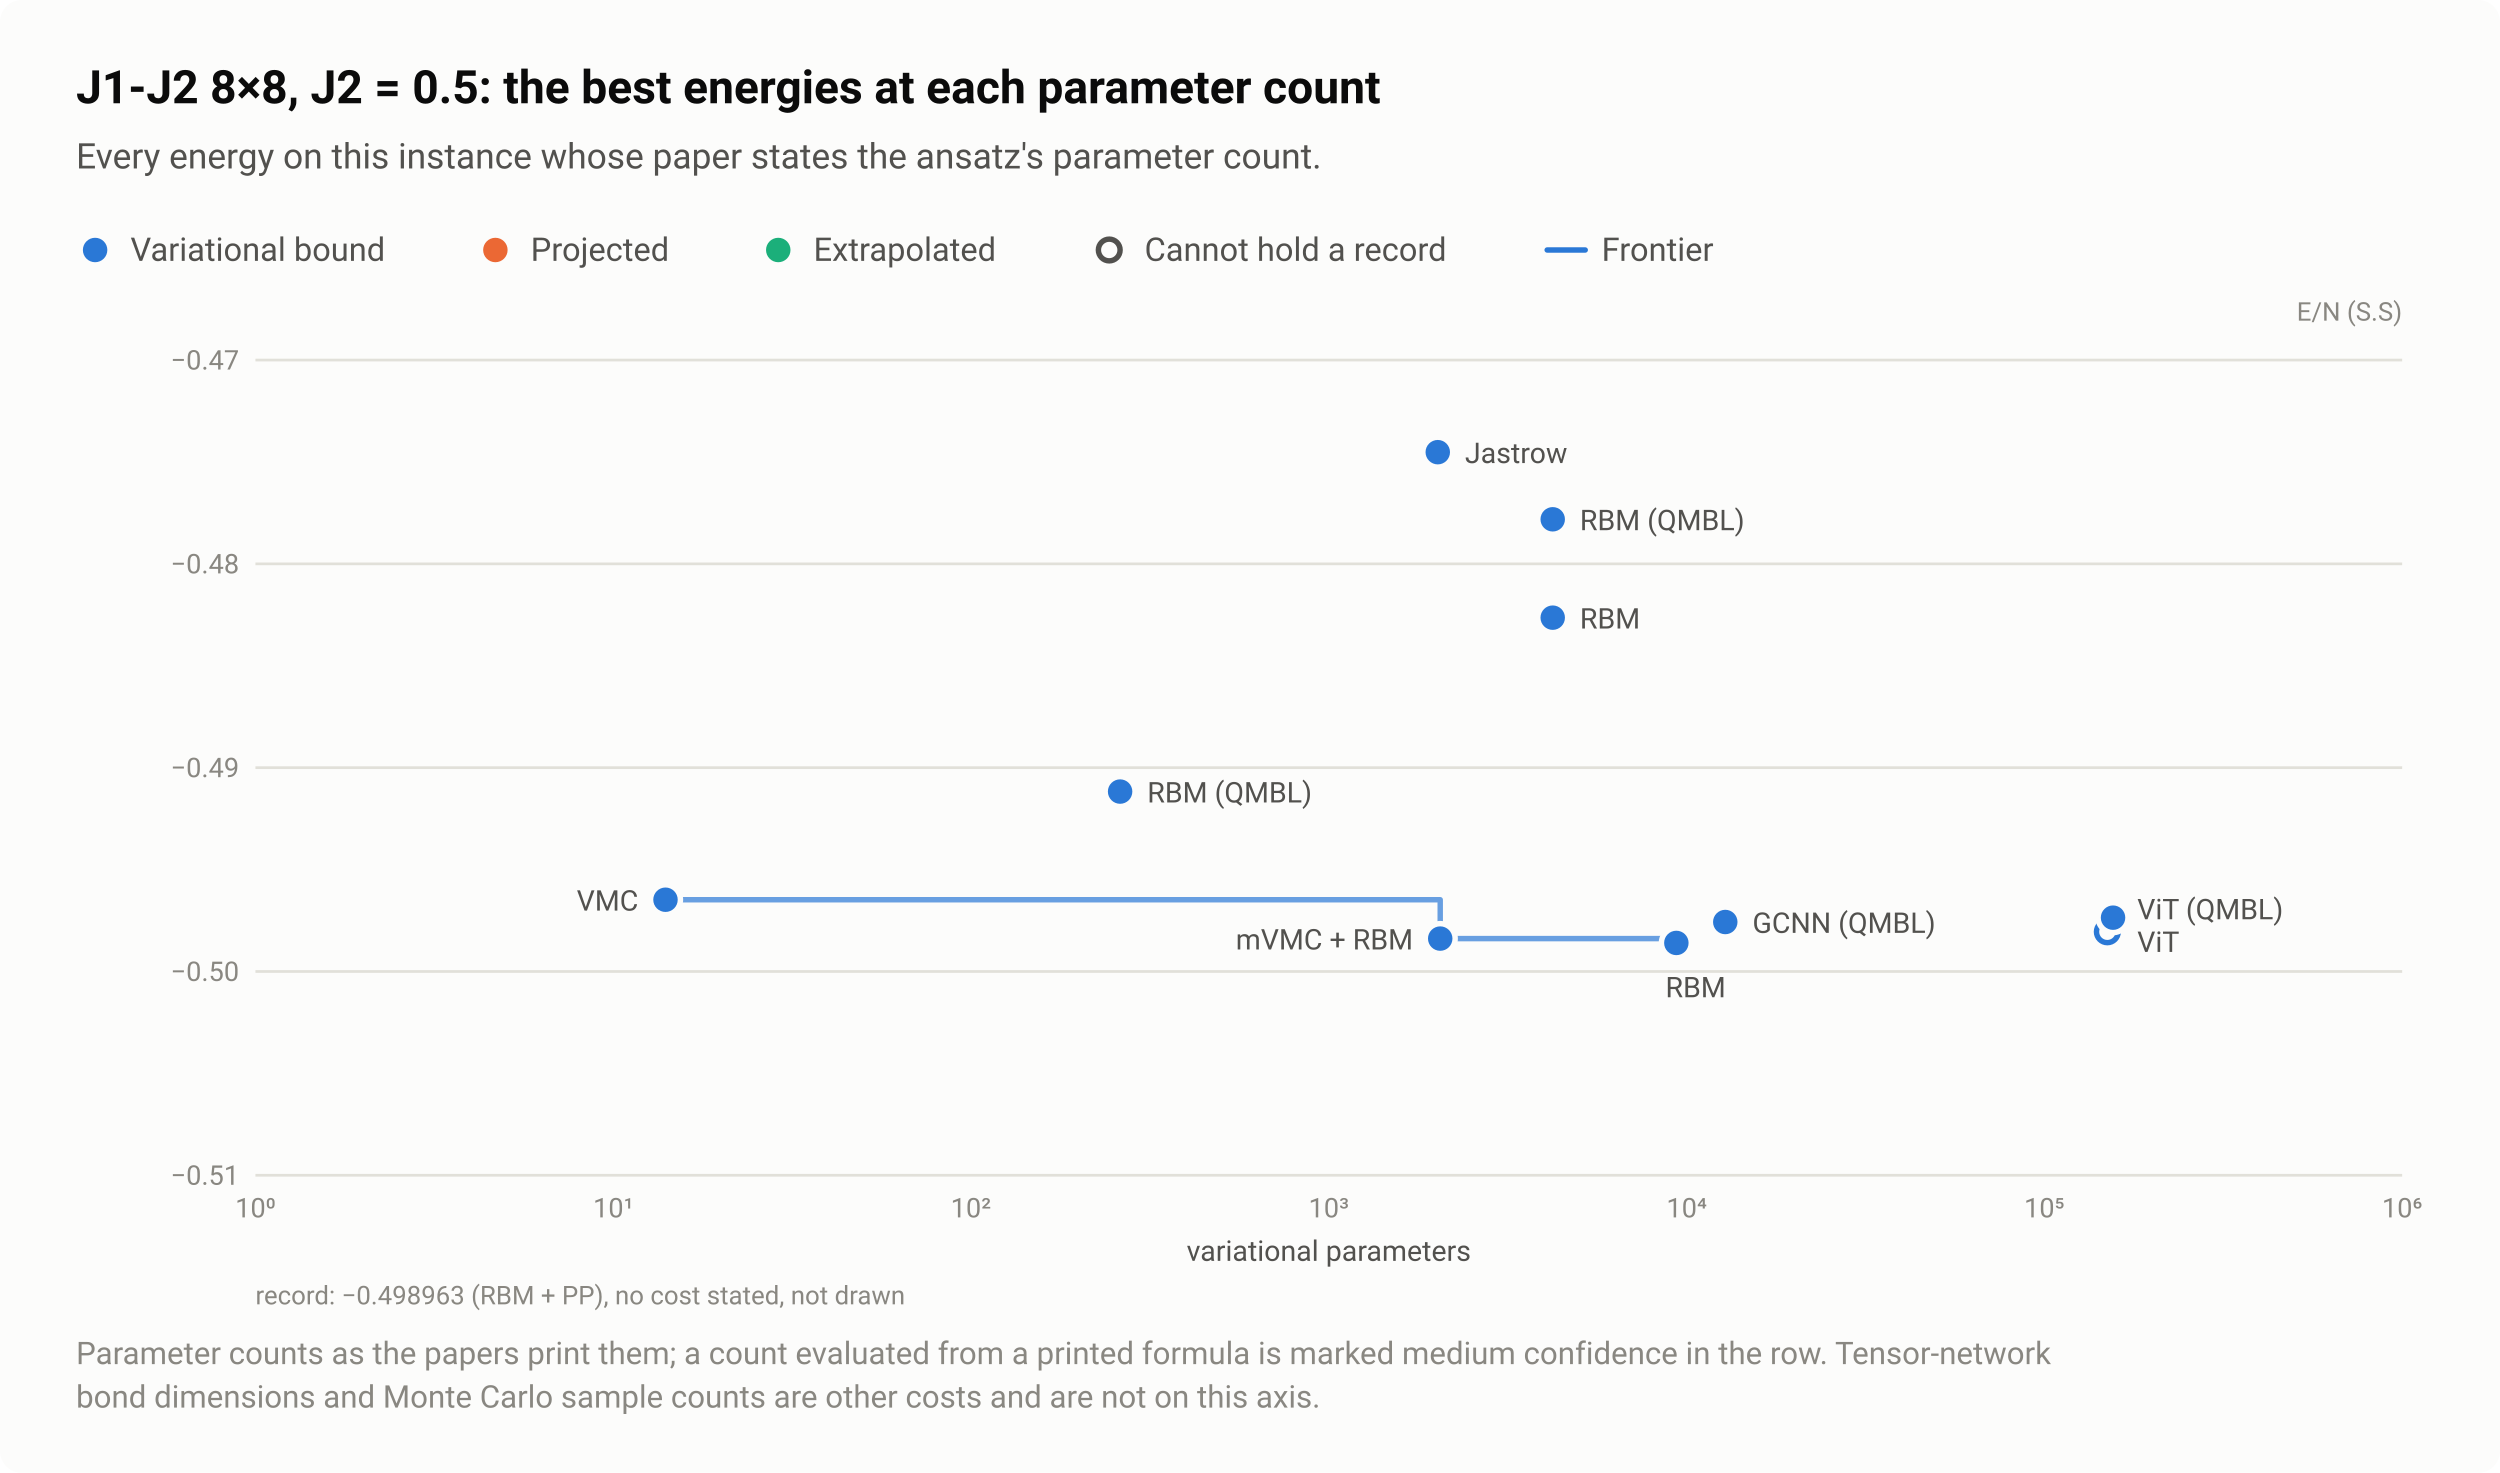
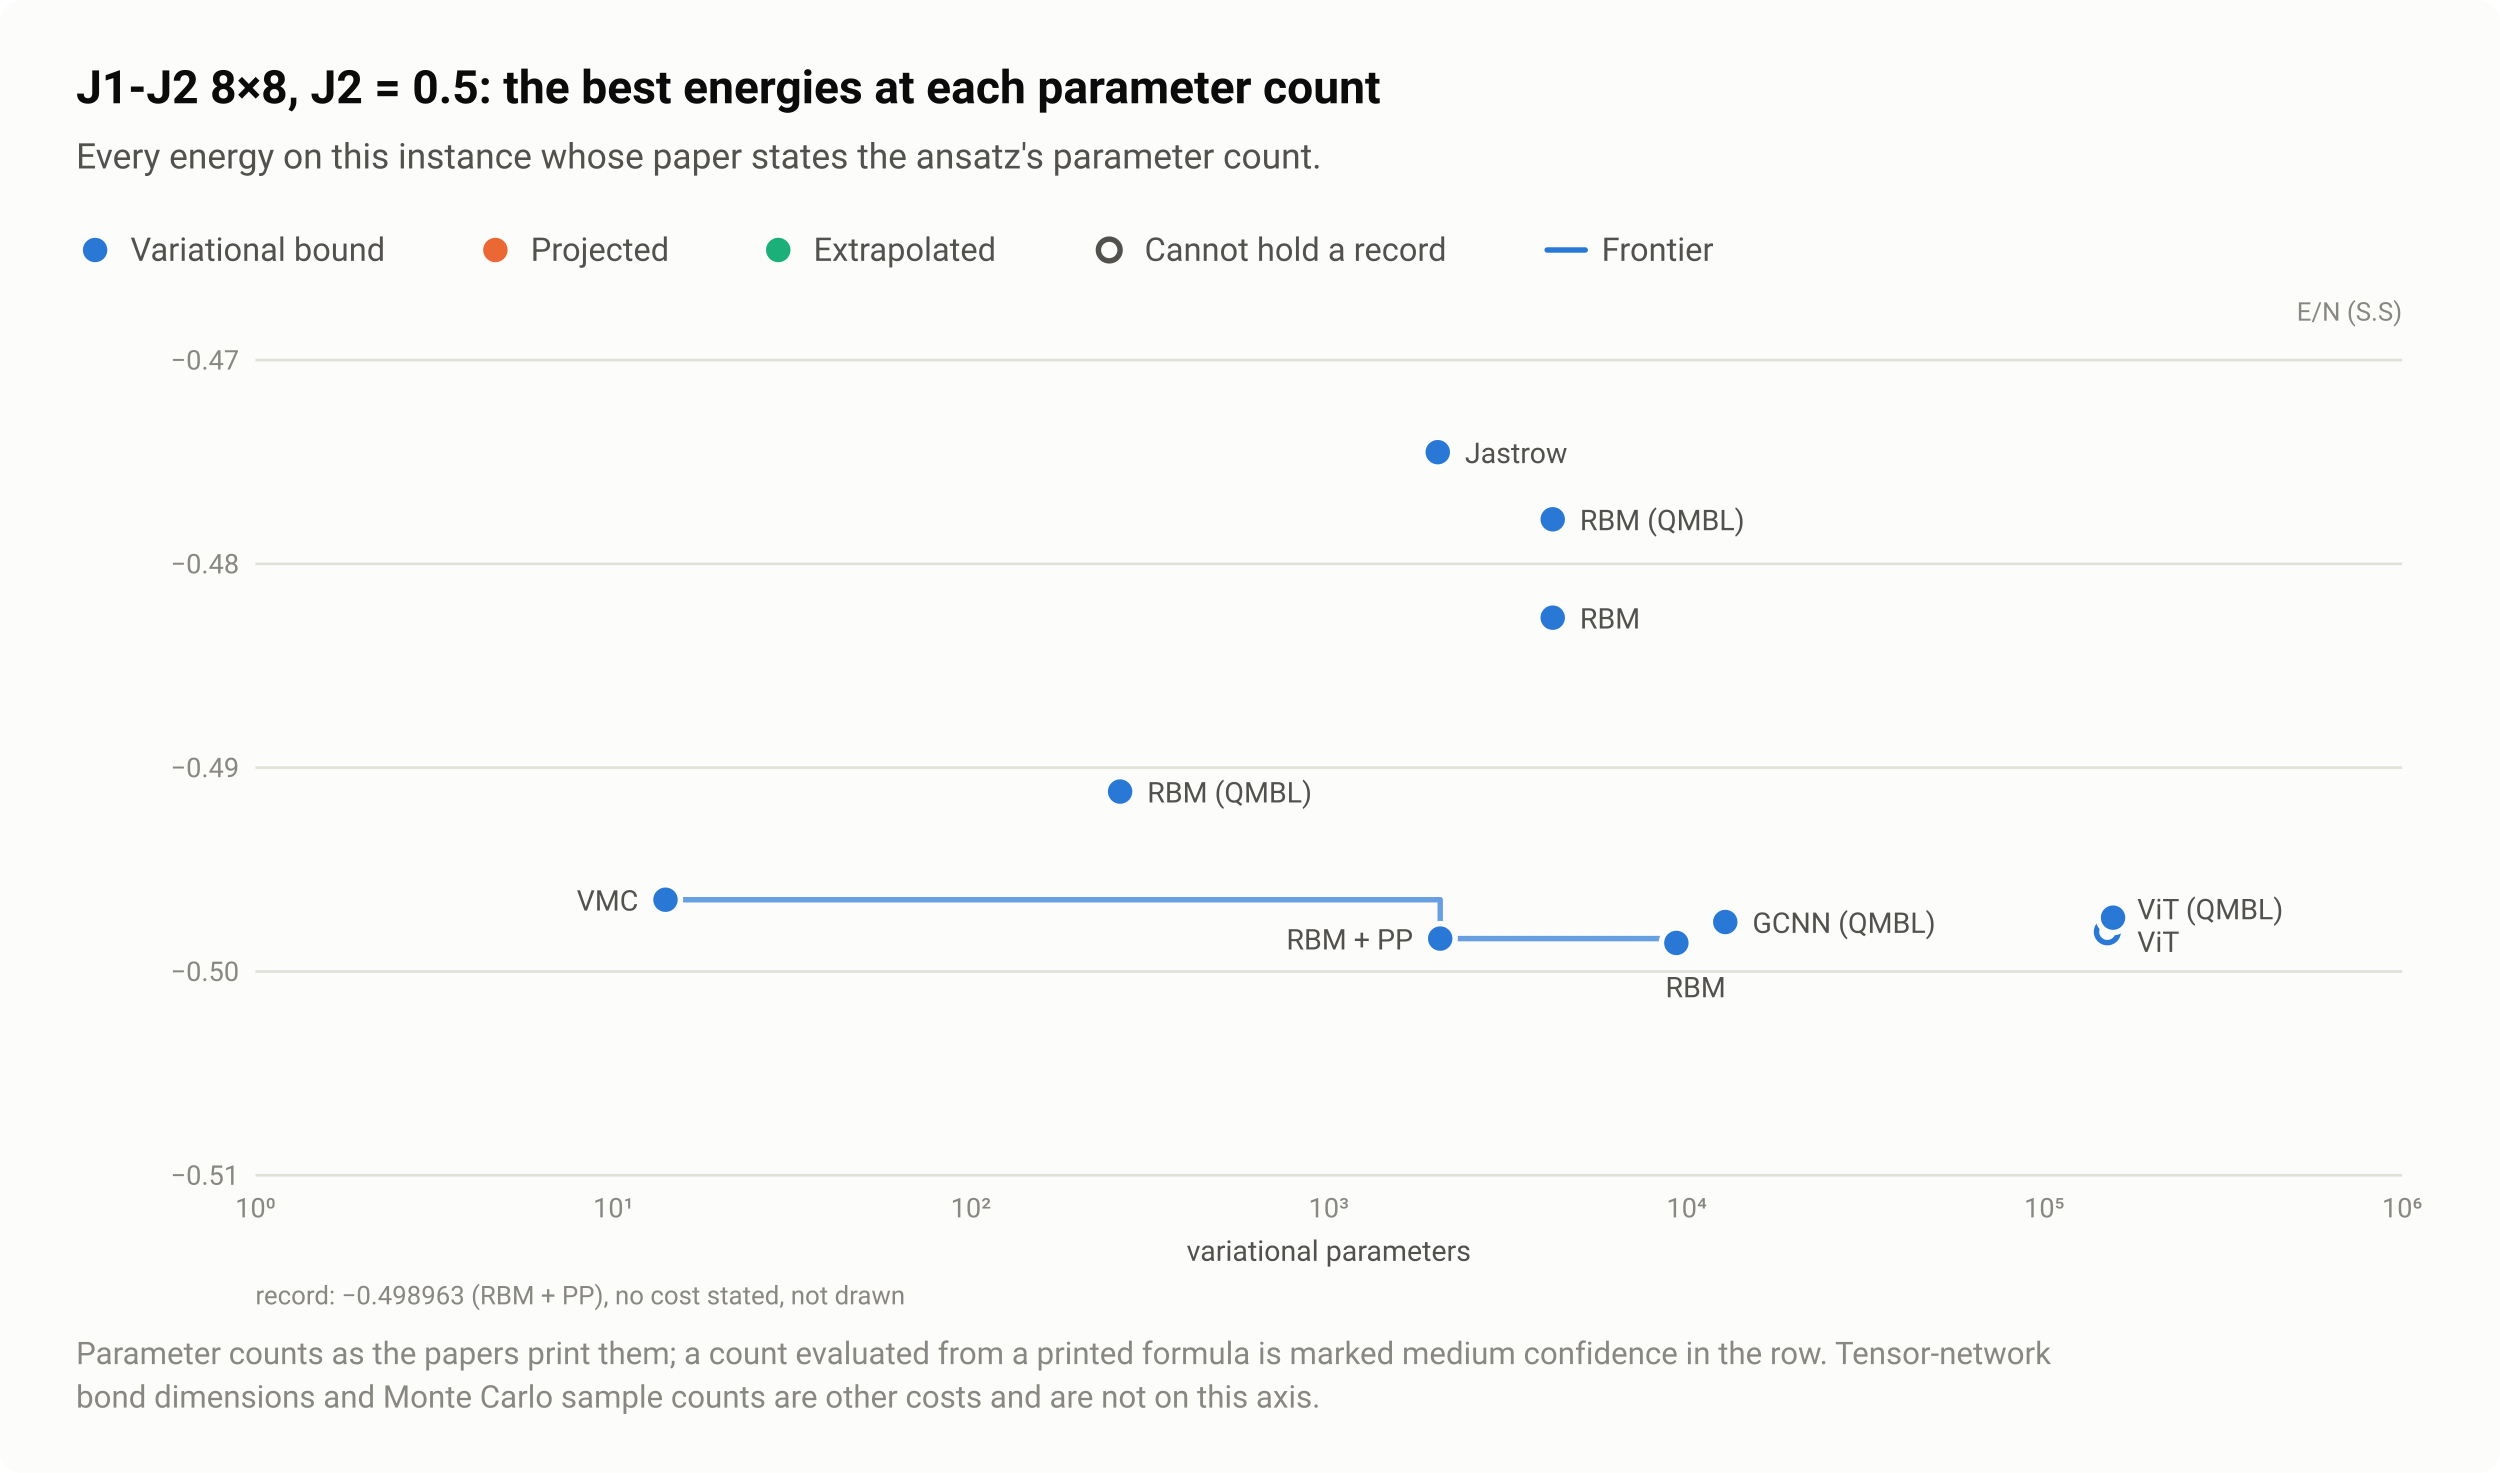
<svg xmlns="http://www.w3.org/2000/svg" width="920" height="542" viewBox="0 0 920 542" role="img" aria-labelledby="title desc">
  <style>text{font-family:system-ui,-apple-system,"Segoe UI",Roboto,"Helvetica Neue",Arial,sans-serif}</style>
  <rect width="920" height="542" rx="8" fill="#fcfcfb" />
  <text x="28" y="38" font-size="17" fill="#0b0b0b" font-weight="600">J1-J2 8×8, J2 = 0.5: the best energies at each parameter count</text>
  <text x="28" y="62" font-size="13" fill="#52514e">Every energy on this instance whose paper states the ansatz's parameter count.</text>
  <circle cx="35" cy="92" r="6.5" fill="#fcfcfb" />
  <circle cx="35" cy="92" r="4.5" fill="#2a78d6" />
  <text x="48" y="96" font-size="12" fill="#52514e">Variational bound</text>
  <circle cx="182.3" cy="92" r="6.5" fill="#fcfcfb" />
  <circle cx="182.3" cy="92" r="4.5" fill="#eb6834" />
  <text x="195.3" y="96" font-size="12" fill="#52514e">Projected</text>
  <circle cx="286.4" cy="92" r="6.5" fill="#fcfcfb" />
  <circle cx="286.4" cy="92" r="4.5" fill="#1baf7a" />
  <text x="299.4" y="96" font-size="12" fill="#52514e">Extrapolated</text>
  <circle cx="408.2" cy="92" r="6.5" fill="#fcfcfb" />
  <circle cx="408.2" cy="92" r="4" fill="#fcfcfb" stroke="#52514e" stroke-width="2" />
  <text x="421.2" y="96" font-size="12" fill="#52514e">Cannot hold a record</text>
  <path d="M569.36 92H583.36" stroke="#2a78d6" stroke-width="2" stroke-linecap="round" />
  <text x="589.4" y="96" font-size="12" fill="#52514e">Frontier</text>
  <text x="884" y="118" font-size="9.5" fill="#898781" text-anchor="end">E/N (S.S)</text>
  <path d="M94 432.5H884" stroke="#e1e0d9" stroke-width="1" />
  <text x="88" y="436" font-size="10" fill="#898781" text-anchor="end" style="font-variant-numeric:tabular-nums">−0.51</text>
  <path d="M94 357.5H884" stroke="#e1e0d9" stroke-width="1" />
  <text x="88" y="361" font-size="10" fill="#898781" text-anchor="end" style="font-variant-numeric:tabular-nums">−0.50</text>
  <path d="M94 282.5H884" stroke="#e1e0d9" stroke-width="1" />
  <text x="88" y="286" font-size="10" fill="#898781" text-anchor="end" style="font-variant-numeric:tabular-nums">−0.49</text>
  <path d="M94 207.5H884" stroke="#e1e0d9" stroke-width="1" />
  <text x="88" y="211" font-size="10" fill="#898781" text-anchor="end" style="font-variant-numeric:tabular-nums">−0.48</text>
  <path d="M94 132.5H884" stroke="#e1e0d9" stroke-width="1" />
  <text x="88" y="136" font-size="10" fill="#898781" text-anchor="end" style="font-variant-numeric:tabular-nums">−0.47</text>
  <text x="94" y="448" font-size="10" fill="#898781" text-anchor="middle" style="font-variant-numeric:tabular-nums">10⁰</text>
  <text x="225.7" y="448" font-size="10" fill="#898781" text-anchor="middle" style="font-variant-numeric:tabular-nums">10¹</text>
  <text x="357.3" y="448" font-size="10" fill="#898781" text-anchor="middle" style="font-variant-numeric:tabular-nums">10²</text>
  <text x="489" y="448" font-size="10" fill="#898781" text-anchor="middle" style="font-variant-numeric:tabular-nums">10³</text>
  <text x="620.7" y="448" font-size="10" fill="#898781" text-anchor="middle" style="font-variant-numeric:tabular-nums">10⁴</text>
  <text x="752.3" y="448" font-size="10" fill="#898781" text-anchor="middle" style="font-variant-numeric:tabular-nums">10⁵</text>
  <text x="884" y="448" font-size="10" fill="#898781" text-anchor="middle" style="font-variant-numeric:tabular-nums">10⁶</text>
  <path d="M244.9 331.1H530V345.4H616.9V347" fill="none" stroke="#2a78d6" stroke-width="2" stroke-linejoin="round" stroke-linecap="round" opacity="0.7" />
  <a class="pt" href="/instances/#r-J1J2_square_64_P_0_5-bf96b868">
    <circle cx="775.5" cy="342.9" r="6.5" fill="#fcfcfb" />
    <circle cx="775.5" cy="342.9" r="4" fill="#fcfcfb" stroke="#2a78d6" stroke-width="2" />
  </a>
  <a class="pt" href="/instances/#r-J1J2_square_64_P_0_5-8bc1dbc4">
    <circle cx="616.9" cy="347" r="6.5" fill="#fcfcfb" />
    <circle cx="616.9" cy="347" r="4.5" fill="#2a78d6" />
  </a>
  <a class="pt" href="/instances/#r-J1J2_square_64_P_0_5-a2d499ba">
    <circle cx="244.9" cy="331.1" r="6.5" fill="#fcfcfb" />
    <circle cx="244.9" cy="331.1" r="4.5" fill="#2a78d6" />
  </a>
  <a class="pt" href="/instances/#r-J1J2_square_64_P_0_5-cd3e8d7f">
    <circle cx="571.4" cy="227.3" r="6.5" fill="#fcfcfb" />
    <circle cx="571.4" cy="227.3" r="4.5" fill="#2a78d6" />
  </a>
  <a class="pt" href="/instances/#r-J1J2_square_64_P_0_5-84457ced">
    <circle cx="529.1" cy="166.4" r="6.5" fill="#fcfcfb" />
    <circle cx="529.1" cy="166.4" r="4.5" fill="#2a78d6" />
  </a>
-   <a class="pt" href="/instances/#r-J1J2_square_64_P_0_5-38a505d4">
+   <a class="pt" href="/instances/#r-J1J2_square_64_P_0_5-b3f62f01">
    <circle cx="530" cy="345.4" r="6.5" fill="#fcfcfb" />
    <circle cx="530" cy="345.4" r="4.5" fill="#2a78d6" />
  </a>
  <a class="pt" href="/instances/#r-J1J2_square_64_P_0_5-b1c90421">
    <circle cx="634.9" cy="339.3" r="6.5" fill="#fcfcfb" />
    <circle cx="634.9" cy="339.3" r="4.5" fill="#2a78d6" />
  </a>
  <a class="pt" href="/instances/#r-J1J2_square_64_P_0_5-1898dcec">
    <circle cx="571.4" cy="191.1" r="6.5" fill="#fcfcfb" />
    <circle cx="571.4" cy="191.1" r="4.5" fill="#2a78d6" />
  </a>
  <a class="pt" href="/instances/#r-J1J2_square_64_P_0_5-7f9ad353">
    <circle cx="412.2" cy="291.3" r="6.5" fill="#fcfcfb" />
    <circle cx="412.2" cy="291.3" r="4.5" fill="#2a78d6" />
  </a>
  <a class="pt" href="/instances/#r-J1J2_square_64_P_0_5-6323602f">
    <circle cx="777.6" cy="337.7" r="6.5" fill="#fcfcfb" />
    <circle cx="777.6" cy="337.7" r="4.5" fill="#2a78d6" />
  </a>
  <a class="pt" href="/instances/#r-J1J2_square_64_P_0_5-84457ced">
    <text x="539.1" y="170.4" font-size="10.5" fill="#52514e" text-anchor="start">Jastrow</text>
  </a>
  <a class="pt" href="/instances/#r-J1J2_square_64_P_0_5-1898dcec">
    <text x="581.4" y="195.1" font-size="10.5" fill="#52514e" text-anchor="start">RBM (QMBL)</text>
  </a>
  <a class="pt" href="/instances/#r-J1J2_square_64_P_0_5-cd3e8d7f">
    <text x="581.4" y="231.3" font-size="10.5" fill="#52514e" text-anchor="start">RBM</text>
  </a>
  <a class="pt" href="/instances/#r-J1J2_square_64_P_0_5-7f9ad353">
    <text x="422.2" y="295.3" font-size="10.5" fill="#52514e" text-anchor="start">RBM (QMBL)</text>
  </a>
  <a class="pt" href="/instances/#r-J1J2_square_64_P_0_5-a2d499ba">
    <text x="234.9" y="335.1" font-size="10.5" fill="#52514e" text-anchor="end">VMC</text>
  </a>
  <a class="pt" href="/instances/#r-J1J2_square_64_P_0_5-6323602f">
    <text x="786.5" y="338.3" font-size="10.5" fill="#52514e" text-anchor="start">ViT (QMBL)</text>
  </a>
  <a class="pt" href="/instances/#r-J1J2_square_64_P_0_5-b1c90421">
    <text x="644.9" y="343.3" font-size="10.5" fill="#52514e" text-anchor="start">GCNN (QMBL)</text>
  </a>
-   <a class="pt" href="/instances/#r-J1J2_square_64_P_0_5-38a505d4">
-     <text x="520" y="349.4" font-size="10.5" fill="#52514e" text-anchor="end">mVMC + RBM</text>
+   <a class="pt" href="/instances/#r-J1J2_square_64_P_0_5-b3f62f01">
+     <text x="520" y="349.4" font-size="10.5" fill="#52514e" text-anchor="end">RBM + PP</text>
  </a>
  <a class="pt" href="/instances/#r-J1J2_square_64_P_0_5-bf96b868">
    <text x="786.5" y="350.3" font-size="10.5" fill="#52514e" text-anchor="start">ViT</text>
  </a>
  <a class="pt" href="/instances/#r-J1J2_square_64_P_0_5-8bc1dbc4">
    <text x="612.9" y="367" font-size="10.5" fill="#52514e" text-anchor="start">RBM</text>
  </a>
  <text x="489" y="464" font-size="10.5" fill="#52514e" text-anchor="middle">variational parameters</text>
  <text x="94" y="480" font-size="9.5" fill="#898781">record: −0.498963 (RBM + PP), no cost stated, not drawn</text>
  <text x="28" y="502" font-size="11.5" fill="#898781">Parameter counts as the papers print them; a count evaluated from a printed formula is marked medium confidence in the row. Tensor-network</text>
  <text x="28" y="518" font-size="11.5" fill="#898781">bond dimensions and Monte Carlo sample counts are other costs and are not on this axis.</text>
</svg>
